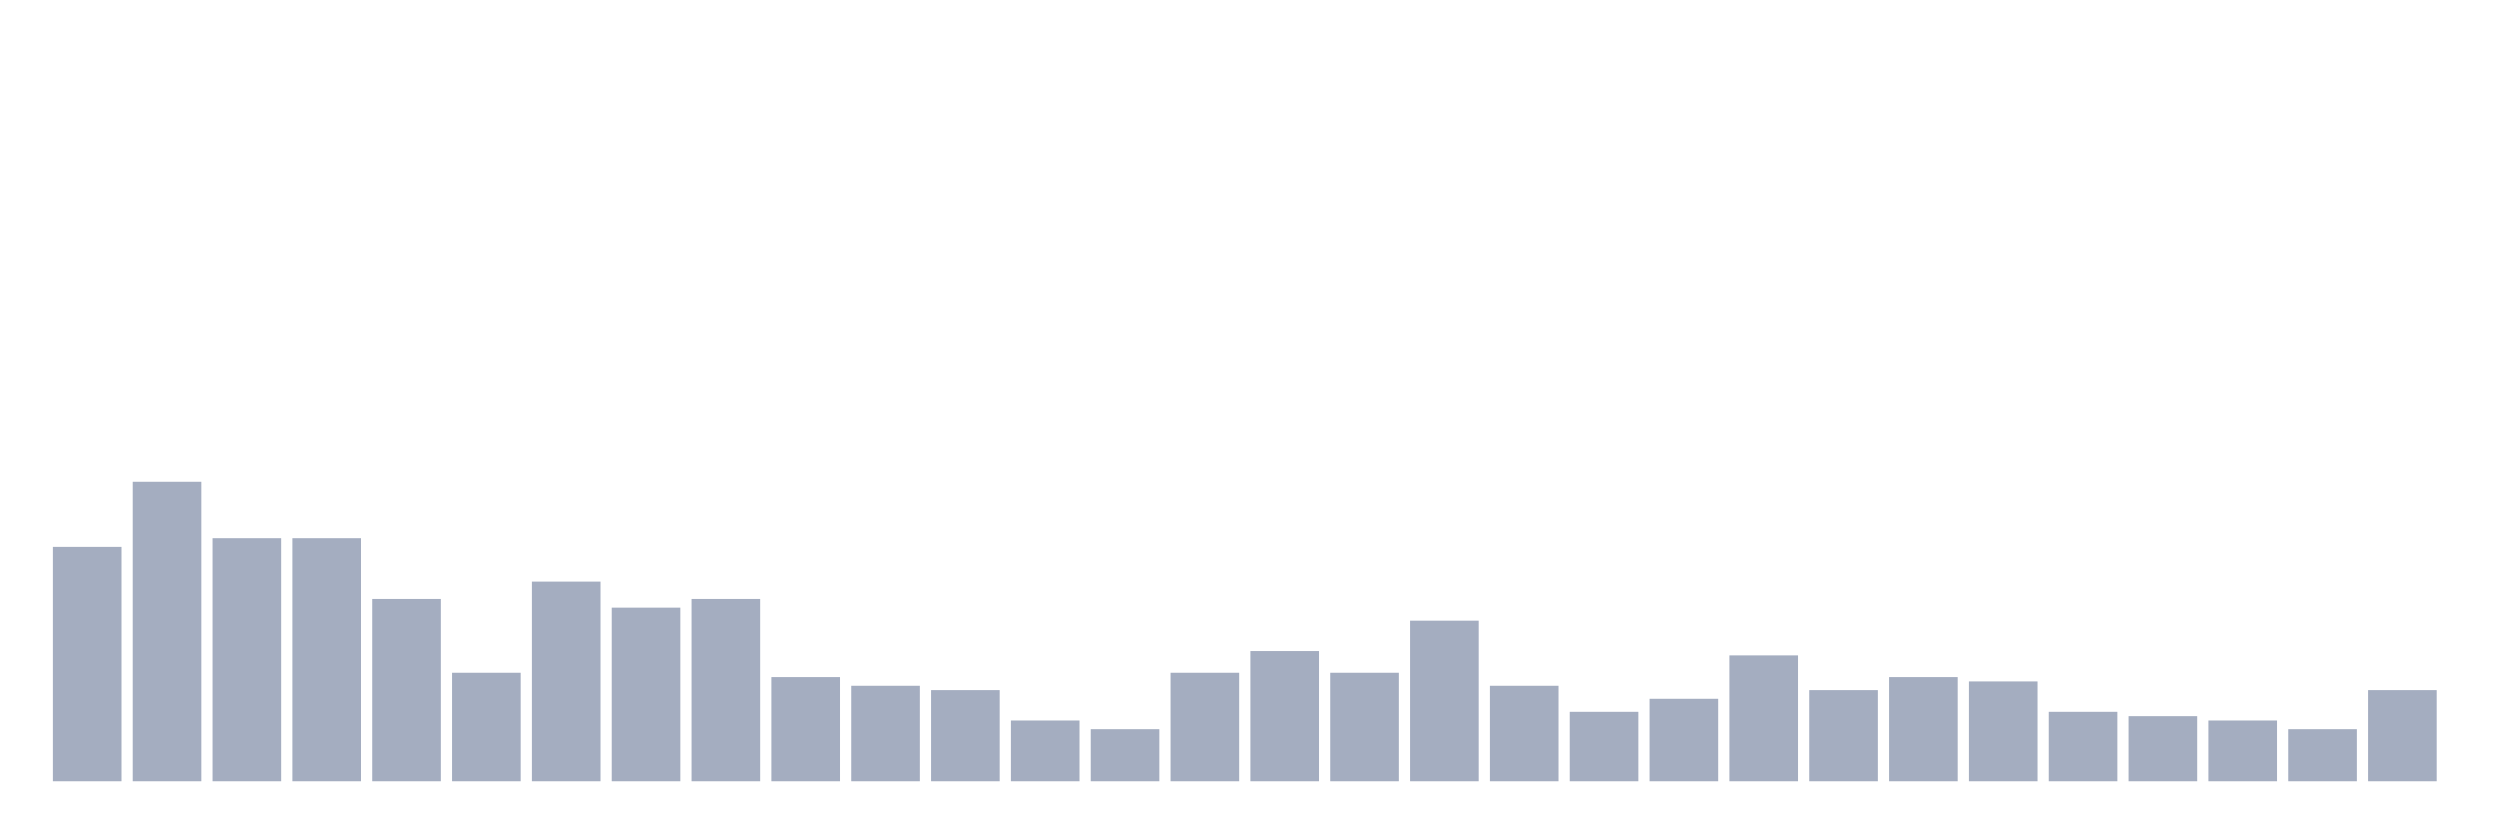
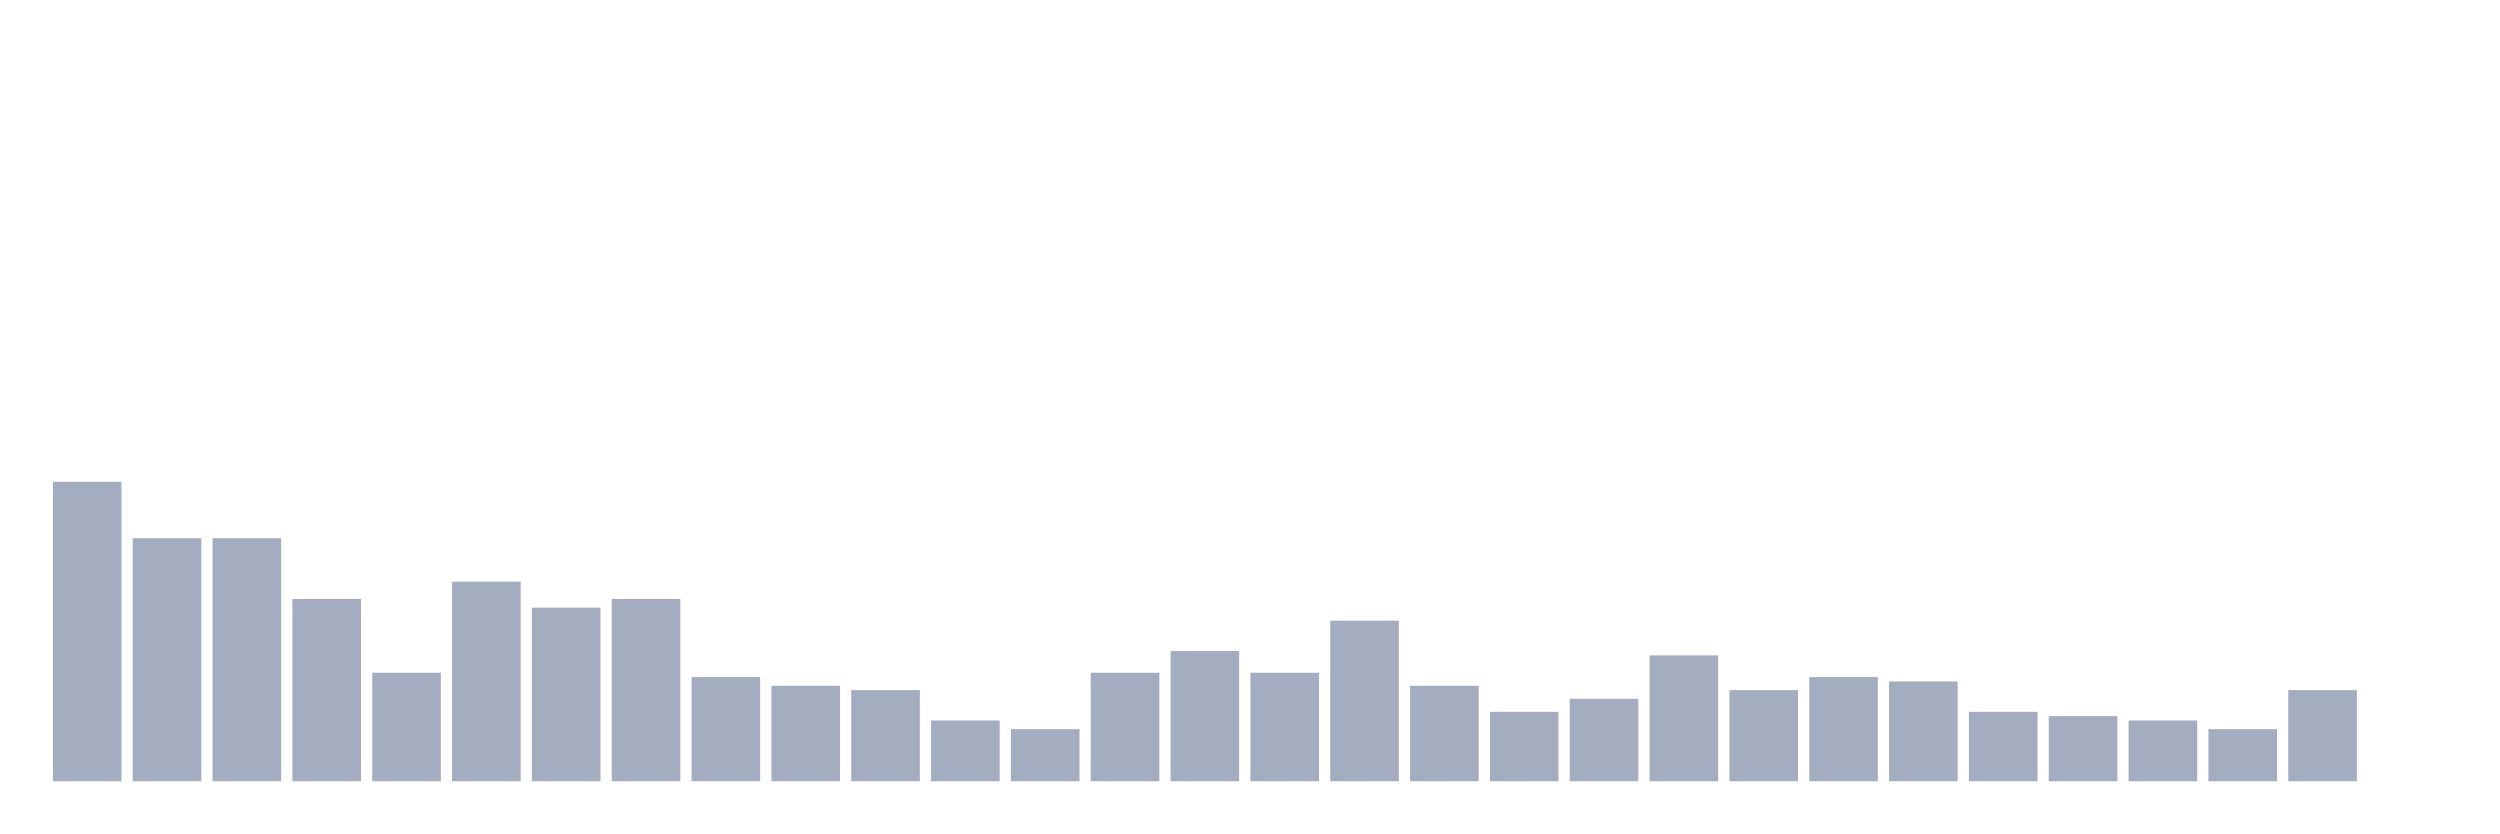
<svg xmlns="http://www.w3.org/2000/svg" viewBox="0 0 480 160">
  <g transform="translate(10,10)">
-     <rect class="bar" x="0.153" width="13.175" y="95" height="45" fill="rgb(164,173,192)" />
-     <rect class="bar" x="15.482" width="13.175" y="82.5" height="57.5" fill="rgb(164,173,192)" />
+     <rect class="bar" x="0.153" width="13.175" y="82.5" height="57.5" fill="rgb(164,173,192)" />
+     <rect class="bar" x="15.482" width="13.175" y="93.333" height="46.667" fill="rgb(164,173,192)" />
    <rect class="bar" x="30.81" width="13.175" y="93.333" height="46.667" fill="rgb(164,173,192)" />
-     <rect class="bar" x="46.138" width="13.175" y="93.333" height="46.667" fill="rgb(164,173,192)" />
-     <rect class="bar" x="61.466" width="13.175" y="105" height="35" fill="rgb(164,173,192)" />
-     <rect class="bar" x="76.794" width="13.175" y="119.167" height="20.833" fill="rgb(164,173,192)" />
-     <rect class="bar" x="92.123" width="13.175" y="101.667" height="38.333" fill="rgb(164,173,192)" />
-     <rect class="bar" x="107.451" width="13.175" y="106.667" height="33.333" fill="rgb(164,173,192)" />
-     <rect class="bar" x="122.779" width="13.175" y="105" height="35" fill="rgb(164,173,192)" />
-     <rect class="bar" x="138.107" width="13.175" y="120" height="20" fill="rgb(164,173,192)" />
-     <rect class="bar" x="153.436" width="13.175" y="121.667" height="18.333" fill="rgb(164,173,192)" />
-     <rect class="bar" x="168.764" width="13.175" y="122.5" height="17.5" fill="rgb(164,173,192)" />
-     <rect class="bar" x="184.092" width="13.175" y="128.333" height="11.667" fill="rgb(164,173,192)" />
-     <rect class="bar" x="199.42" width="13.175" y="130" height="10" fill="rgb(164,173,192)" />
-     <rect class="bar" x="214.748" width="13.175" y="119.167" height="20.833" fill="rgb(164,173,192)" />
-     <rect class="bar" x="230.077" width="13.175" y="115" height="25" fill="rgb(164,173,192)" />
-     <rect class="bar" x="245.405" width="13.175" y="119.167" height="20.833" fill="rgb(164,173,192)" />
-     <rect class="bar" x="260.733" width="13.175" y="109.167" height="30.833" fill="rgb(164,173,192)" />
-     <rect class="bar" x="276.061" width="13.175" y="121.667" height="18.333" fill="rgb(164,173,192)" />
-     <rect class="bar" x="291.39" width="13.175" y="126.667" height="13.333" fill="rgb(164,173,192)" />
-     <rect class="bar" x="306.718" width="13.175" y="124.167" height="15.833" fill="rgb(164,173,192)" />
-     <rect class="bar" x="322.046" width="13.175" y="115.833" height="24.167" fill="rgb(164,173,192)" />
-     <rect class="bar" x="337.374" width="13.175" y="122.5" height="17.5" fill="rgb(164,173,192)" />
-     <rect class="bar" x="352.702" width="13.175" y="120" height="20" fill="rgb(164,173,192)" />
-     <rect class="bar" x="368.031" width="13.175" y="120.833" height="19.167" fill="rgb(164,173,192)" />
-     <rect class="bar" x="383.359" width="13.175" y="126.667" height="13.333" fill="rgb(164,173,192)" />
-     <rect class="bar" x="398.687" width="13.175" y="127.5" height="12.5" fill="rgb(164,173,192)" />
-     <rect class="bar" x="414.015" width="13.175" y="128.333" height="11.667" fill="rgb(164,173,192)" />
-     <rect class="bar" x="429.344" width="13.175" y="130" height="10" fill="rgb(164,173,192)" />
-     <rect class="bar" x="444.672" width="13.175" y="122.5" height="17.5" fill="rgb(164,173,192)" />
+     <rect class="bar" x="46.138" width="13.175" y="105" height="35" fill="rgb(164,173,192)" />
+     <rect class="bar" x="61.466" width="13.175" y="119.167" height="20.833" fill="rgb(164,173,192)" />
+     <rect class="bar" x="76.794" width="13.175" y="101.667" height="38.333" fill="rgb(164,173,192)" />
+     <rect class="bar" x="92.123" width="13.175" y="106.667" height="33.333" fill="rgb(164,173,192)" />
+     <rect class="bar" x="107.451" width="13.175" y="105" height="35" fill="rgb(164,173,192)" />
+     <rect class="bar" x="122.779" width="13.175" y="120" height="20" fill="rgb(164,173,192)" />
+     <rect class="bar" x="138.107" width="13.175" y="121.667" height="18.333" fill="rgb(164,173,192)" />
+     <rect class="bar" x="153.436" width="13.175" y="122.5" height="17.5" fill="rgb(164,173,192)" />
+     <rect class="bar" x="168.764" width="13.175" y="128.333" height="11.667" fill="rgb(164,173,192)" />
+     <rect class="bar" x="184.092" width="13.175" y="130" height="10" fill="rgb(164,173,192)" />
+     <rect class="bar" x="199.42" width="13.175" y="119.167" height="20.833" fill="rgb(164,173,192)" />
+     <rect class="bar" x="214.748" width="13.175" y="115" height="25" fill="rgb(164,173,192)" />
+     <rect class="bar" x="230.077" width="13.175" y="119.167" height="20.833" fill="rgb(164,173,192)" />
+     <rect class="bar" x="245.405" width="13.175" y="109.167" height="30.833" fill="rgb(164,173,192)" />
+     <rect class="bar" x="260.733" width="13.175" y="121.667" height="18.333" fill="rgb(164,173,192)" />
+     <rect class="bar" x="276.061" width="13.175" y="126.667" height="13.333" fill="rgb(164,173,192)" />
+     <rect class="bar" x="291.39" width="13.175" y="124.167" height="15.833" fill="rgb(164,173,192)" />
+     <rect class="bar" x="306.718" width="13.175" y="115.833" height="24.167" fill="rgb(164,173,192)" />
+     <rect class="bar" x="322.046" width="13.175" y="122.5" height="17.5" fill="rgb(164,173,192)" />
+     <rect class="bar" x="337.374" width="13.175" y="120" height="20" fill="rgb(164,173,192)" />
+     <rect class="bar" x="352.702" width="13.175" y="120.833" height="19.167" fill="rgb(164,173,192)" />
+     <rect class="bar" x="368.031" width="13.175" y="126.667" height="13.333" fill="rgb(164,173,192)" />
+     <rect class="bar" x="383.359" width="13.175" y="127.5" height="12.5" fill="rgb(164,173,192)" />
+     <rect class="bar" x="398.687" width="13.175" y="128.333" height="11.667" fill="rgb(164,173,192)" />
+     <rect class="bar" x="414.015" width="13.175" y="130" height="10" fill="rgb(164,173,192)" />
+     <rect class="bar" x="429.344" width="13.175" y="122.5" height="17.5" fill="rgb(164,173,192)" />
+     <rect class="bar" x="444.672" width="13.175" y="140" height="0" fill="rgb(164,173,192)" />
  </g>
</svg>
